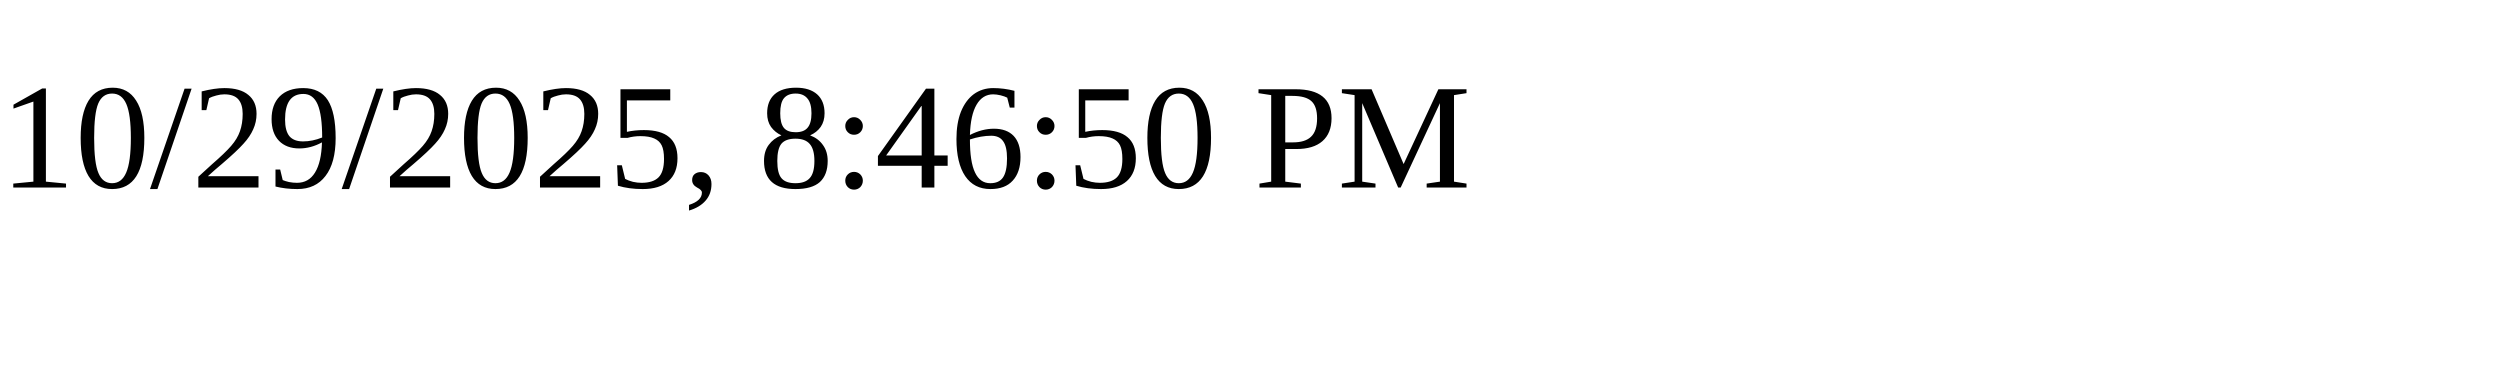
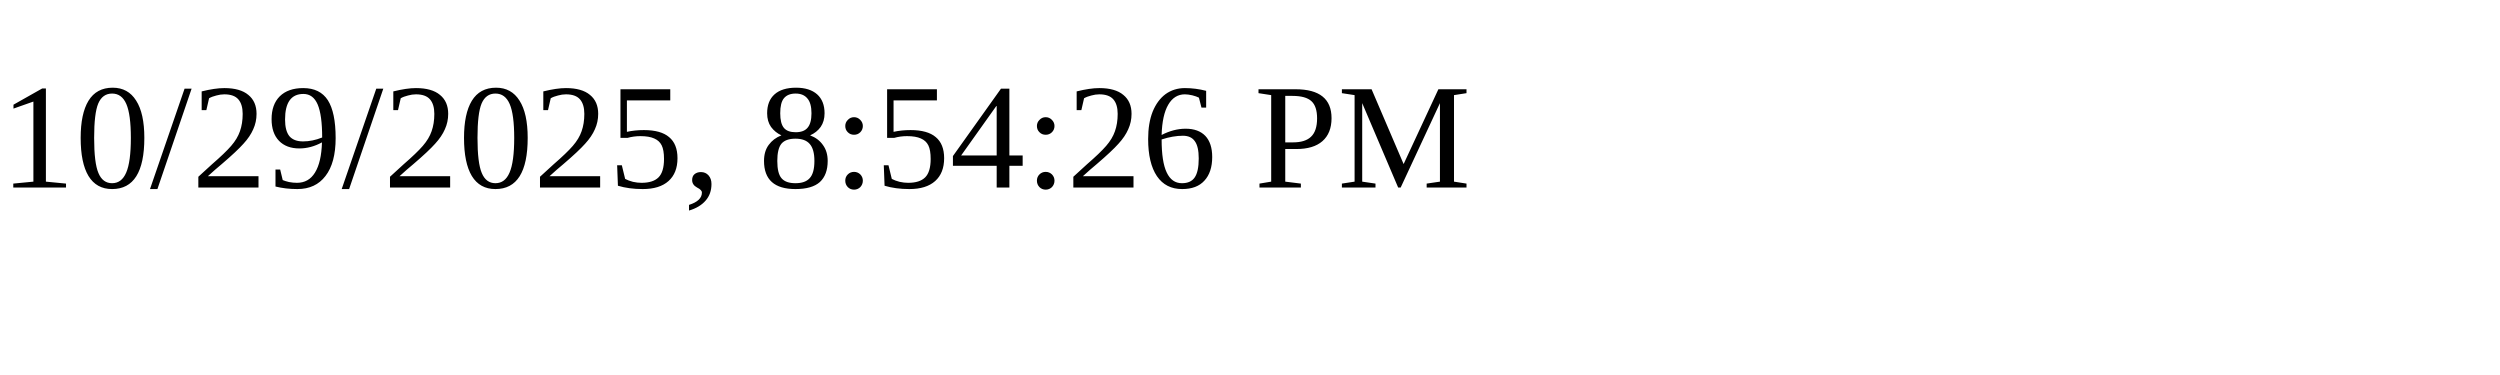
<svg xmlns="http://www.w3.org/2000/svg" height="30" width="200">
-   <text x="0" y="15">10/29/2025, 8:46:50 PM</text>
+   <text x="0" y="15">10/29/2025, 8:54:26 PM</text>
</svg>
